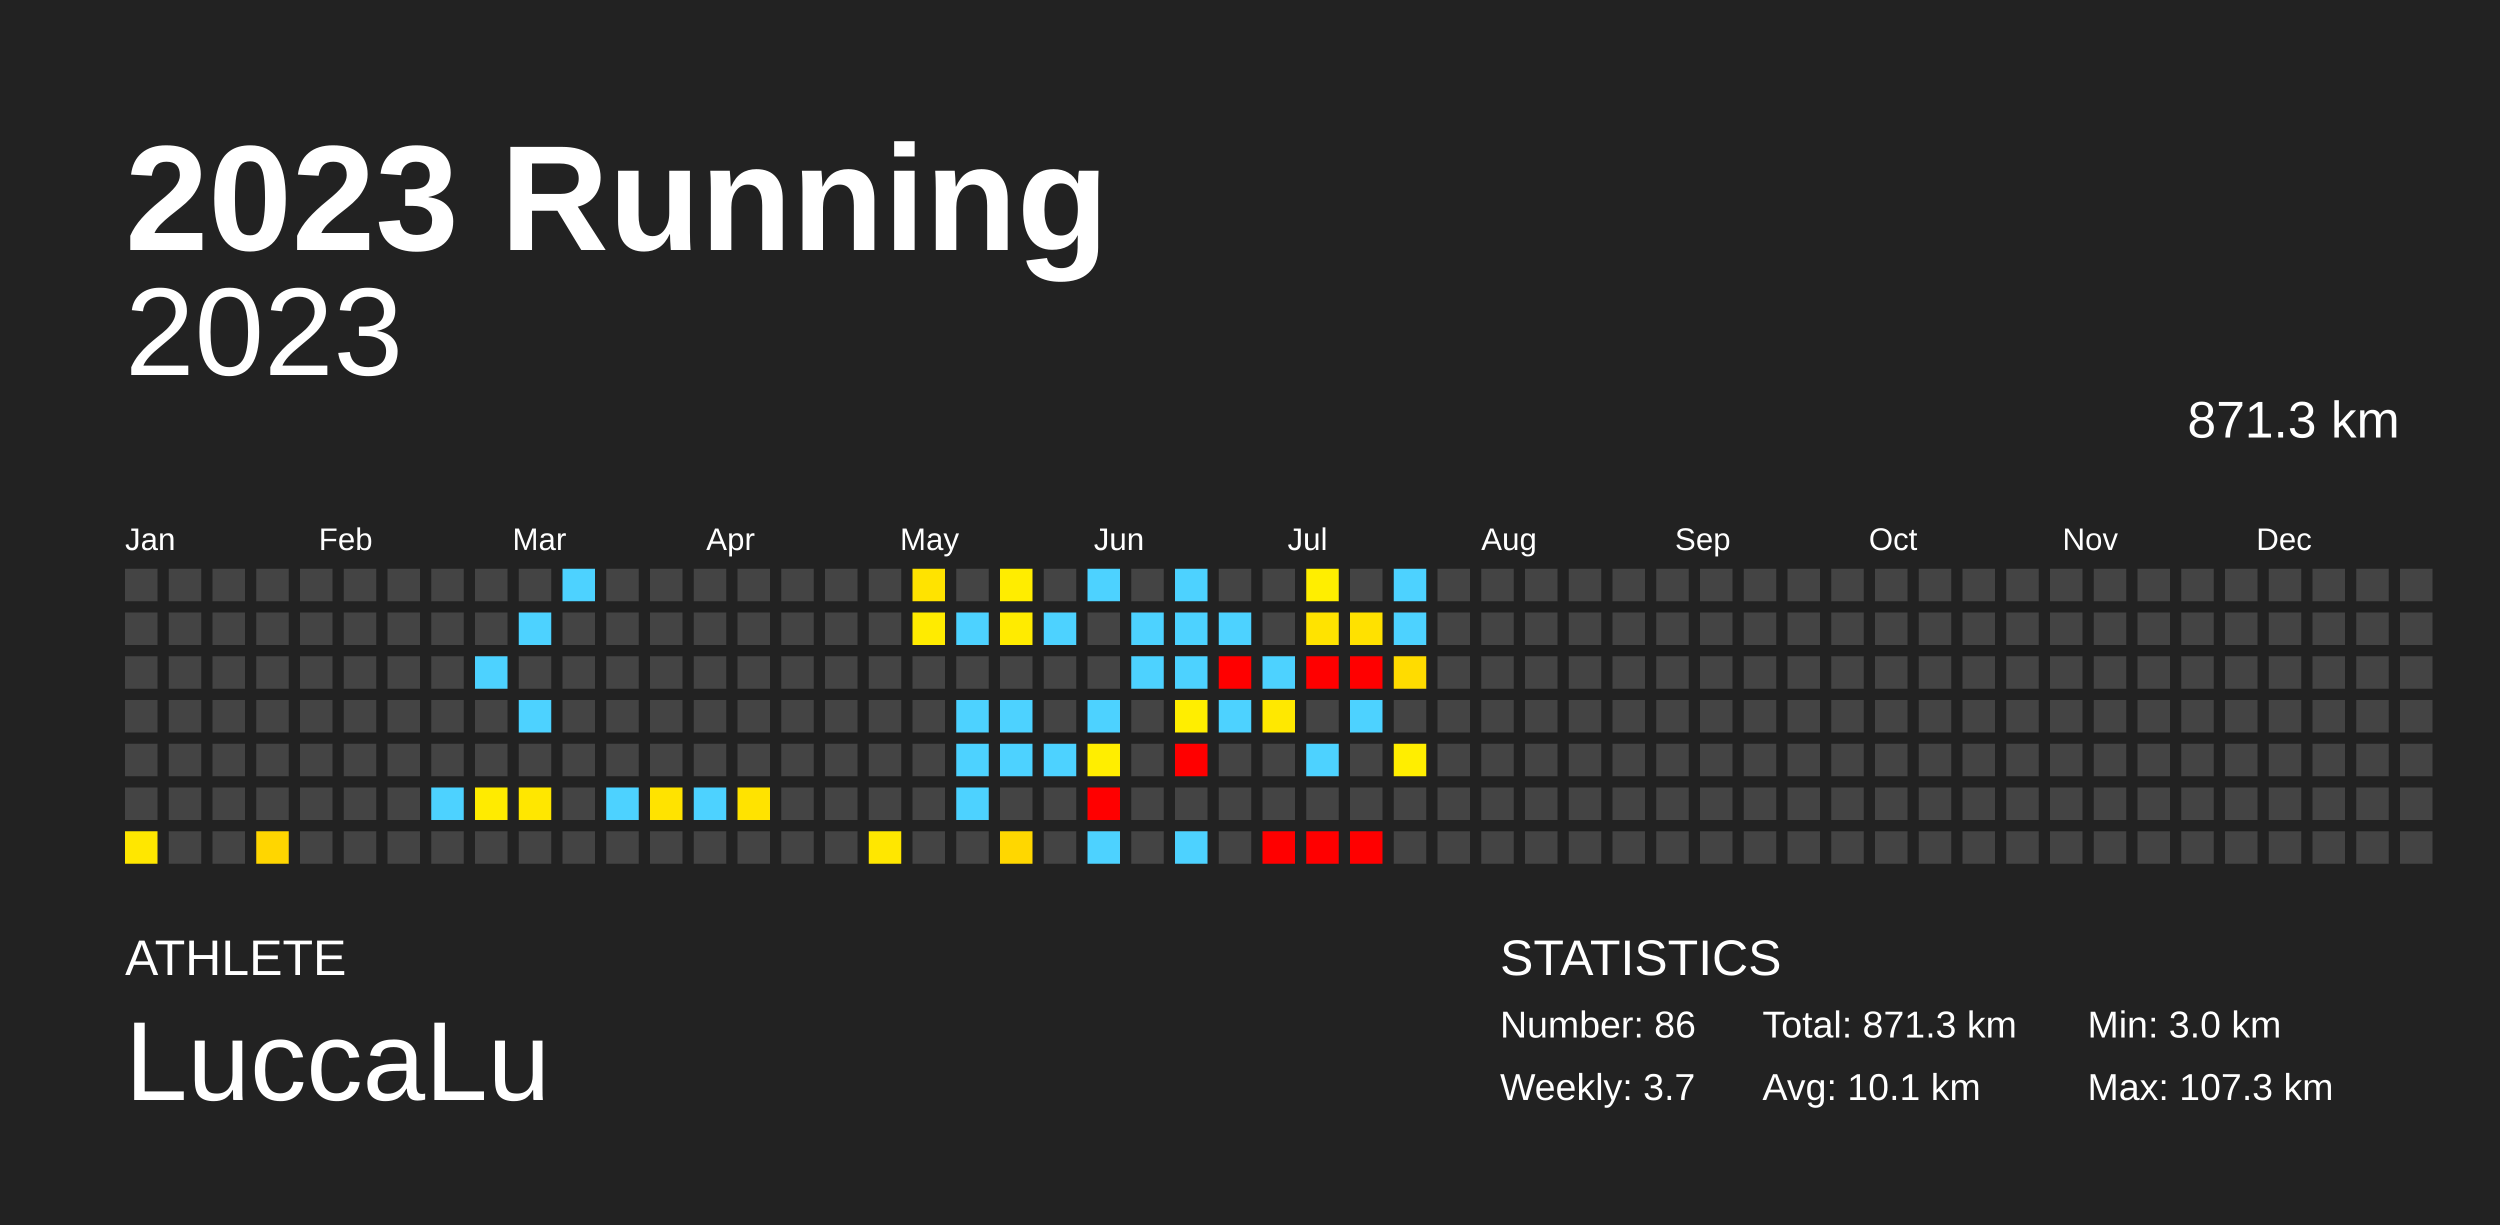
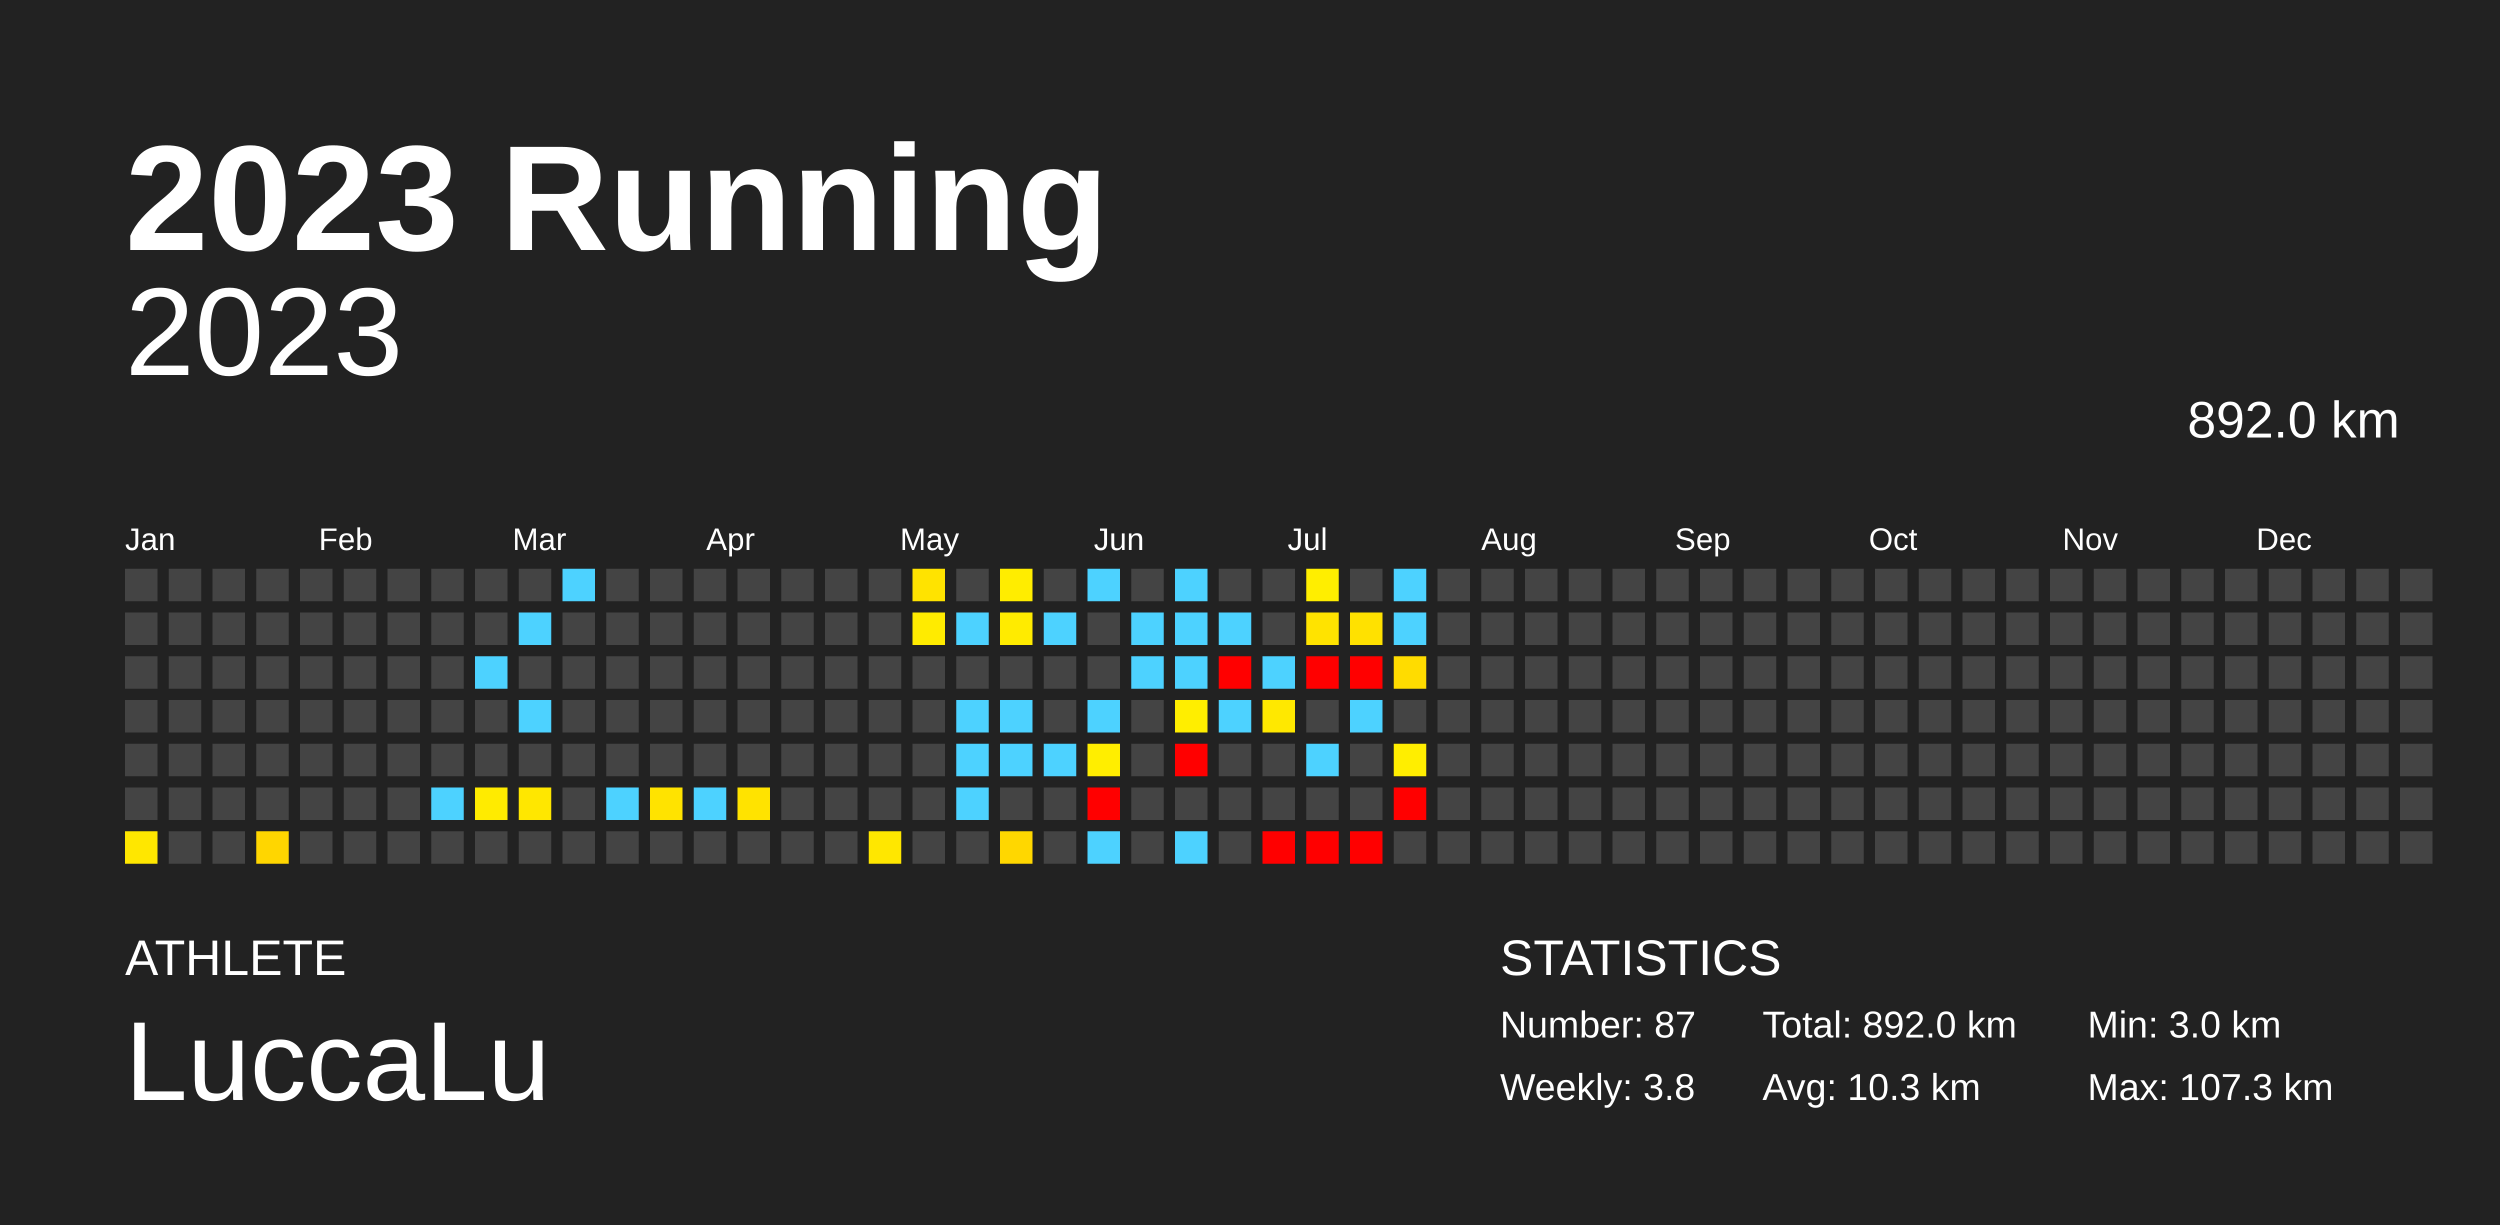
<svg xmlns="http://www.w3.org/2000/svg" baseProfile="full" height="98mm" version="1.1" viewBox="0,0,200,98" width="200mm">
  <defs />
  <rect fill="#222222" height="98" width="200" x="0" y="0" />
  <text fill="#FFFFFF" style="font-size:12px; font-family:Arial; font-weight:bold;" x="10" y="20">2023 Running</text>
  <text fill="#FFFFFF" style="font-size:4px; font-family:Arial" x="10" y="78">ATHLETE</text>
  <text fill="#FFFFFF" style="font-size:9px; font-family:Arial" x="10" y="88">LuccaLu</text>
  <text fill="#FFFFFF" style="font-size:4px; font-family:Arial" x="120" y="78">STATISTICS</text>
-   <text fill="#FFFFFF" style="font-size:3px; font-family:Arial" x="120" y="83">Number: 86</text>
-   <text fill="#FFFFFF" style="font-size:3px; font-family:Arial" x="120" y="88">Weekly: 3.7</text>
-   <text fill="#FFFFFF" style="font-size:3px; font-family:Arial" x="141" y="83">Total: 871.3 km</text>
-   <text fill="#FFFFFF" style="font-size:3px; font-family:Arial" x="141" y="88">Avg: 10.1 km</text>
+   <text fill="#FFFFFF" style="font-size:3px; font-family:Arial" x="120" y="83">Number: 87</text>
+   <text fill="#FFFFFF" style="font-size:3px; font-family:Arial" x="120" y="88">Weekly: 3.8</text>
+   <text fill="#FFFFFF" style="font-size:3px; font-family:Arial" x="141" y="83">Total: 892.0 km</text>
+   <text fill="#FFFFFF" style="font-size:3px; font-family:Arial" x="141" y="88">Avg: 10.3 km</text>
  <text fill="#FFFFFF" style="font-size:3px; font-family:Arial" x="167" y="83">Min: 3.0 km</text>
  <text fill="#FFFFFF" style="font-size:3px; font-family:Arial" x="167" y="88">Max: 107.3 km</text>
  <text alignment-baseline="hanging" fill="#FFFFFF" style="font-size:10.0px; font-family:Arial;" x="10" y="30">2023</text>
-   <text alignment-baseline="hanging" fill="#FFFFFF" style="font-size:4.125px; font-family:Arial;" x="175" y="35">871.3 km</text>
+   <text alignment-baseline="hanging" fill="#FFFFFF" style="font-size:4.125px; font-family:Arial;" x="175" y="35">892.0 km</text>
  <text fill="#FFFFFF" style="font-size:2.5px; font-family:Arial" x="10.0" y="44">Jan</text>
  <text fill="#FFFFFF" style="font-size:2.5px; font-family:Arial" x="25.5" y="44">Feb</text>
  <text fill="#FFFFFF" style="font-size:2.5px; font-family:Arial" x="41.0" y="44">Mar</text>
  <text fill="#FFFFFF" style="font-size:2.5px; font-family:Arial" x="56.5" y="44">Apr</text>
  <text fill="#FFFFFF" style="font-size:2.5px; font-family:Arial" x="72.0" y="44">May</text>
  <text fill="#FFFFFF" style="font-size:2.5px; font-family:Arial" x="87.5" y="44">Jun</text>
  <text fill="#FFFFFF" style="font-size:2.5px; font-family:Arial" x="103.0" y="44">Jul</text>
  <text fill="#FFFFFF" style="font-size:2.5px; font-family:Arial" x="118.5" y="44">Aug</text>
  <text fill="#FFFFFF" style="font-size:2.5px; font-family:Arial" x="134.0" y="44">Sep</text>
  <text fill="#FFFFFF" style="font-size:2.5px; font-family:Arial" x="149.5" y="44">Oct</text>
  <text fill="#FFFFFF" style="font-size:2.5px; font-family:Arial" x="165.0" y="44">Nov</text>
  <text fill="#FFFFFF" style="font-size:2.5px; font-family:Arial" x="180.5" y="44">Dec</text>
  <rect fill="#444444" height="2.6" width="2.6" x="10.0" y="45.5" />
  <rect fill="#444444" height="2.6" width="2.6" x="10.0" y="49.0" />
  <rect fill="#444444" height="2.6" width="2.6" x="10.0" y="52.5" />
  <rect fill="#444444" height="2.6" width="2.6" x="10.0" y="56.0" />
  <rect fill="#444444" height="2.6" width="2.6" x="10.0" y="59.5" />
  <rect fill="#444444" height="2.6" width="2.6" x="10.0" y="63.0" />
  <rect fill="#ffe700" height="2.6" width="2.6" x="10.0" y="66.5" />
  <rect fill="#444444" height="2.6" width="2.6" x="13.5" y="45.5" />
  <rect fill="#444444" height="2.6" width="2.6" x="13.5" y="49.0" />
  <rect fill="#444444" height="2.6" width="2.6" x="13.5" y="52.5" />
  <rect fill="#444444" height="2.6" width="2.6" x="13.5" y="56.0" />
  <rect fill="#444444" height="2.6" width="2.6" x="13.5" y="59.5" />
  <rect fill="#444444" height="2.6" width="2.6" x="13.5" y="63.0" />
  <rect fill="#444444" height="2.6" width="2.6" x="13.5" y="66.5" />
  <rect fill="#444444" height="2.6" width="2.6" x="17.0" y="45.5" />
  <rect fill="#444444" height="2.6" width="2.6" x="17.0" y="49.0" />
  <rect fill="#444444" height="2.6" width="2.6" x="17.0" y="52.5" />
  <rect fill="#444444" height="2.6" width="2.6" x="17.0" y="56.0" />
  <rect fill="#444444" height="2.6" width="2.6" x="17.0" y="59.5" />
  <rect fill="#444444" height="2.6" width="2.6" x="17.0" y="63.0" />
  <rect fill="#444444" height="2.6" width="2.6" x="17.0" y="66.5" />
  <rect fill="#444444" height="2.6" width="2.6" x="20.5" y="45.5" />
  <rect fill="#444444" height="2.6" width="2.6" x="20.5" y="49.0" />
  <rect fill="#444444" height="2.6" width="2.6" x="20.5" y="52.5" />
  <rect fill="#444444" height="2.6" width="2.6" x="20.5" y="56.0" />
  <rect fill="#444444" height="2.6" width="2.6" x="20.5" y="59.5" />
  <rect fill="#444444" height="2.6" width="2.6" x="20.5" y="63.0" />
  <rect fill="#ffd600" height="2.6" width="2.6" x="20.5" y="66.5" />
  <rect fill="#444444" height="2.6" width="2.6" x="24.0" y="45.5" />
  <rect fill="#444444" height="2.6" width="2.6" x="24.0" y="49.0" />
  <rect fill="#444444" height="2.6" width="2.6" x="24.0" y="52.5" />
  <rect fill="#444444" height="2.6" width="2.6" x="24.0" y="56.0" />
  <rect fill="#444444" height="2.6" width="2.6" x="24.0" y="59.5" />
  <rect fill="#444444" height="2.6" width="2.6" x="24.0" y="63.0" />
  <rect fill="#444444" height="2.6" width="2.6" x="24.0" y="66.5" />
  <rect fill="#444444" height="2.6" width="2.6" x="27.5" y="45.5" />
  <rect fill="#444444" height="2.6" width="2.6" x="27.5" y="49.0" />
  <rect fill="#444444" height="2.6" width="2.6" x="27.5" y="52.5" />
  <rect fill="#444444" height="2.6" width="2.6" x="27.5" y="56.0" />
  <rect fill="#444444" height="2.6" width="2.6" x="27.5" y="59.5" />
  <rect fill="#444444" height="2.6" width="2.6" x="27.5" y="63.0" />
  <rect fill="#444444" height="2.6" width="2.6" x="27.5" y="66.5" />
  <rect fill="#444444" height="2.6" width="2.6" x="31.0" y="45.5" />
  <rect fill="#444444" height="2.6" width="2.6" x="31.0" y="49.0" />
  <rect fill="#444444" height="2.6" width="2.6" x="31.0" y="52.5" />
  <rect fill="#444444" height="2.6" width="2.6" x="31.0" y="56.0" />
  <rect fill="#444444" height="2.6" width="2.6" x="31.0" y="59.5" />
  <rect fill="#444444" height="2.6" width="2.6" x="31.0" y="63.0" />
  <rect fill="#444444" height="2.6" width="2.6" x="31.0" y="66.5" />
  <rect fill="#444444" height="2.6" width="2.6" x="34.5" y="45.5" />
  <rect fill="#444444" height="2.6" width="2.6" x="34.5" y="49.0" />
  <rect fill="#444444" height="2.6" width="2.6" x="34.5" y="52.5" />
  <rect fill="#444444" height="2.6" width="2.6" x="34.5" y="56.0" />
  <rect fill="#444444" height="2.6" width="2.6" x="34.5" y="59.5" />
  <rect fill="#4dd2ff" height="2.6" width="2.6" x="34.5" y="63.0" />
  <rect fill="#444444" height="2.6" width="2.6" x="34.5" y="66.5" />
  <rect fill="#444444" height="2.6" width="2.6" x="38.0" y="45.5" />
  <rect fill="#444444" height="2.6" width="2.6" x="38.0" y="49.0" />
  <rect fill="#4dd2ff" height="2.6" width="2.6" x="38.0" y="52.5" />
  <rect fill="#444444" height="2.6" width="2.6" x="38.0" y="56.0" />
  <rect fill="#444444" height="2.6" width="2.6" x="38.0" y="59.5" />
  <rect fill="#ffeb00" height="2.6" width="2.6" x="38.0" y="63.0" />
  <rect fill="#444444" height="2.6" width="2.6" x="38.0" y="66.5" />
  <rect fill="#444444" height="2.6" width="2.6" x="41.5" y="45.5" />
  <rect fill="#4dd2ff" height="2.6" width="2.6" x="41.5" y="49.0" />
  <rect fill="#444444" height="2.6" width="2.6" x="41.5" y="52.5" />
  <rect fill="#4dd2ff" height="2.6" width="2.6" x="41.5" y="56.0" />
  <rect fill="#444444" height="2.6" width="2.6" x="41.5" y="59.5" />
  <rect fill="#ffe700" height="2.6" width="2.6" x="41.5" y="63.0" />
  <rect fill="#444444" height="2.6" width="2.6" x="41.5" y="66.5" />
  <rect fill="#4dd2ff" height="2.6" width="2.6" x="45.0" y="45.5" />
  <rect fill="#444444" height="2.6" width="2.6" x="45.0" y="49.0" />
  <rect fill="#444444" height="2.6" width="2.6" x="45.0" y="52.5" />
  <rect fill="#444444" height="2.6" width="2.6" x="45.0" y="56.0" />
  <rect fill="#444444" height="2.6" width="2.6" x="45.0" y="59.5" />
  <rect fill="#444444" height="2.6" width="2.6" x="45.0" y="63.0" />
  <rect fill="#444444" height="2.6" width="2.6" x="45.0" y="66.5" />
  <rect fill="#444444" height="2.6" width="2.6" x="48.5" y="45.5" />
  <rect fill="#444444" height="2.6" width="2.6" x="48.5" y="49.0" />
  <rect fill="#444444" height="2.6" width="2.6" x="48.5" y="52.5" />
  <rect fill="#444444" height="2.6" width="2.6" x="48.5" y="56.0" />
  <rect fill="#444444" height="2.6" width="2.6" x="48.5" y="59.5" />
  <rect fill="#4dd2ff" height="2.6" width="2.6" x="48.5" y="63.0" />
  <rect fill="#444444" height="2.6" width="2.6" x="48.5" y="66.5" />
  <rect fill="#444444" height="2.6" width="2.6" x="52.0" y="45.5" />
  <rect fill="#444444" height="2.6" width="2.6" x="52.0" y="49.0" />
  <rect fill="#444444" height="2.6" width="2.6" x="52.0" y="52.5" />
  <rect fill="#444444" height="2.6" width="2.6" x="52.0" y="56.0" />
  <rect fill="#444444" height="2.6" width="2.6" x="52.0" y="59.5" />
  <rect fill="#ffe300" height="2.6" width="2.6" x="52.0" y="63.0" />
  <rect fill="#444444" height="2.6" width="2.6" x="52.0" y="66.5" />
  <rect fill="#444444" height="2.6" width="2.6" x="55.5" y="45.5" />
  <rect fill="#444444" height="2.6" width="2.6" x="55.5" y="49.0" />
  <rect fill="#444444" height="2.6" width="2.6" x="55.5" y="52.5" />
  <rect fill="#444444" height="2.6" width="2.6" x="55.5" y="56.0" />
  <rect fill="#444444" height="2.6" width="2.6" x="55.5" y="59.5" />
  <rect fill="#4dd2ff" height="2.6" width="2.6" x="55.5" y="63.0" />
  <rect fill="#444444" height="2.6" width="2.6" x="55.5" y="66.5" />
  <rect fill="#444444" height="2.6" width="2.6" x="59.0" y="45.5" />
  <rect fill="#444444" height="2.6" width="2.6" x="59.0" y="49.0" />
  <rect fill="#444444" height="2.6" width="2.6" x="59.0" y="52.5" />
  <rect fill="#444444" height="2.6" width="2.6" x="59.0" y="56.0" />
  <rect fill="#444444" height="2.6" width="2.6" x="59.0" y="59.5" />
  <rect fill="#ffe300" height="2.6" width="2.6" x="59.0" y="63.0" />
  <rect fill="#444444" height="2.6" width="2.6" x="59.0" y="66.5" />
  <rect fill="#444444" height="2.6" width="2.6" x="62.5" y="45.5" />
  <rect fill="#444444" height="2.6" width="2.6" x="62.5" y="49.0" />
  <rect fill="#444444" height="2.6" width="2.6" x="62.5" y="52.5" />
  <rect fill="#444444" height="2.6" width="2.6" x="62.5" y="56.0" />
  <rect fill="#444444" height="2.6" width="2.6" x="62.5" y="59.5" />
  <rect fill="#444444" height="2.6" width="2.6" x="62.5" y="63.0" />
  <rect fill="#444444" height="2.6" width="2.6" x="62.5" y="66.5" />
  <rect fill="#444444" height="2.6" width="2.6" x="66.0" y="45.5" />
  <rect fill="#444444" height="2.6" width="2.6" x="66.0" y="49.0" />
  <rect fill="#444444" height="2.6" width="2.6" x="66.0" y="52.5" />
  <rect fill="#444444" height="2.6" width="2.6" x="66.0" y="56.0" />
  <rect fill="#444444" height="2.6" width="2.6" x="66.0" y="59.5" />
  <rect fill="#444444" height="2.6" width="2.6" x="66.0" y="63.0" />
  <rect fill="#444444" height="2.6" width="2.6" x="66.0" y="66.5" />
  <rect fill="#444444" height="2.6" width="2.6" x="69.5" y="45.5" />
  <rect fill="#444444" height="2.6" width="2.6" x="69.5" y="49.0" />
  <rect fill="#444444" height="2.6" width="2.6" x="69.5" y="52.5" />
  <rect fill="#444444" height="2.6" width="2.6" x="69.5" y="56.0" />
  <rect fill="#444444" height="2.6" width="2.6" x="69.5" y="59.5" />
  <rect fill="#444444" height="2.6" width="2.6" x="69.5" y="63.0" />
  <rect fill="#ffe700" height="2.6" width="2.6" x="69.5" y="66.5" />
  <rect fill="#ffe300" height="2.6" width="2.6" x="73.0" y="45.5" />
  <rect fill="#ffeb00" height="2.6" width="2.6" x="73.0" y="49.0" />
  <rect fill="#444444" height="2.6" width="2.6" x="73.0" y="52.5" />
  <rect fill="#444444" height="2.6" width="2.6" x="73.0" y="56.0" />
  <rect fill="#444444" height="2.6" width="2.6" x="73.0" y="59.5" />
  <rect fill="#444444" height="2.6" width="2.6" x="73.0" y="63.0" />
  <rect fill="#444444" height="2.6" width="2.6" x="73.0" y="66.5" />
  <rect fill="#444444" height="2.6" width="2.6" x="76.5" y="45.5" />
  <rect fill="#4dd2ff" height="2.6" width="2.6" x="76.5" y="49.0" />
  <rect fill="#444444" height="2.6" width="2.6" x="76.5" y="52.5" />
  <rect fill="#4dd2ff" height="2.6" width="2.6" x="76.5" y="56.0" />
  <rect fill="#4dd2ff" height="2.6" width="2.6" x="76.5" y="59.5" />
  <rect fill="#4dd2ff" height="2.6" width="2.6" x="76.5" y="63.0" />
  <rect fill="#444444" height="2.6" width="2.6" x="76.5" y="66.5" />
  <rect fill="#ffed00" height="2.6" width="2.6" x="80.0" y="45.5" />
  <rect fill="#ffeb00" height="2.6" width="2.6" x="80.0" y="49.0" />
  <rect fill="#444444" height="2.6" width="2.6" x="80.0" y="52.5" />
  <rect fill="#4dd2ff" height="2.6" width="2.6" x="80.0" y="56.0" />
  <rect fill="#4dd2ff" height="2.6" width="2.6" x="80.0" y="59.5" />
  <rect fill="#444444" height="2.6" width="2.6" x="80.0" y="63.0" />
  <rect fill="#ffd700" height="2.6" width="2.6" x="80.0" y="66.5" />
  <rect fill="#444444" height="2.6" width="2.6" x="83.5" y="45.5" />
  <rect fill="#4dd2ff" height="2.6" width="2.6" x="83.5" y="49.0" />
  <rect fill="#444444" height="2.6" width="2.6" x="83.5" y="52.5" />
  <rect fill="#444444" height="2.6" width="2.6" x="83.5" y="56.0" />
  <rect fill="#4dd2ff" height="2.6" width="2.6" x="83.5" y="59.5" />
  <rect fill="#444444" height="2.6" width="2.6" x="83.5" y="63.0" />
  <rect fill="#444444" height="2.6" width="2.6" x="83.5" y="66.5" />
  <rect fill="#4dd2ff" height="2.6" width="2.6" x="87.0" y="45.5" />
  <rect fill="#444444" height="2.6" width="2.6" x="87.0" y="49.0" />
  <rect fill="#444444" height="2.6" width="2.6" x="87.0" y="52.5" />
  <rect fill="#4dd2ff" height="2.6" width="2.6" x="87.0" y="56.0" />
  <rect fill="#ffee00" height="2.6" width="2.6" x="87.0" y="59.5" />
  <rect fill="red" height="2.6" width="2.6" x="87.0" y="63.0" />
  <rect fill="#4dd2ff" height="2.6" width="2.6" x="87.0" y="66.5" />
  <rect fill="#444444" height="2.6" width="2.6" x="90.5" y="45.5" />
  <rect fill="#4dd2ff" height="2.6" width="2.6" x="90.5" y="49.0" />
  <rect fill="#4dd2ff" height="2.6" width="2.6" x="90.5" y="52.5" />
  <rect fill="#444444" height="2.6" width="2.6" x="90.5" y="56.0" />
  <rect fill="#444444" height="2.6" width="2.6" x="90.5" y="59.5" />
  <rect fill="#444444" height="2.6" width="2.6" x="90.5" y="63.0" />
  <rect fill="#444444" height="2.6" width="2.6" x="90.5" y="66.5" />
  <rect fill="#4dd2ff" height="2.6" width="2.6" x="94.0" y="45.5" />
  <rect fill="#4dd2ff" height="2.6" width="2.6" x="94.0" y="49.0" />
  <rect fill="#4dd2ff" height="2.6" width="2.6" x="94.0" y="52.5" />
  <rect fill="#ffee00" height="2.6" width="2.6" x="94.0" y="56.0" />
  <rect fill="red" height="2.6" width="2.6" x="94.0" y="59.5" />
  <rect fill="#444444" height="2.6" width="2.6" x="94.0" y="63.0" />
  <rect fill="#4dd2ff" height="2.6" width="2.6" x="94.0" y="66.5" />
  <rect fill="#444444" height="2.6" width="2.6" x="97.5" y="45.5" />
  <rect fill="#4dd2ff" height="2.6" width="2.6" x="97.5" y="49.0" />
  <rect fill="red" height="2.6" width="2.6" x="97.5" y="52.5" />
  <rect fill="#4dd2ff" height="2.6" width="2.6" x="97.5" y="56.0" />
  <rect fill="#444444" height="2.6" width="2.6" x="97.5" y="59.5" />
  <rect fill="#444444" height="2.6" width="2.6" x="97.5" y="63.0" />
  <rect fill="#444444" height="2.6" width="2.6" x="97.5" y="66.5" />
  <rect fill="#444444" height="2.6" width="2.6" x="101.0" y="45.5" />
  <rect fill="#444444" height="2.6" width="2.6" x="101.0" y="49.0" />
  <rect fill="#4dd2ff" height="2.6" width="2.6" x="101.0" y="52.5" />
  <rect fill="#ffe800" height="2.6" width="2.6" x="101.0" y="56.0" />
  <rect fill="#444444" height="2.6" width="2.6" x="101.0" y="59.5" />
  <rect fill="#444444" height="2.6" width="2.6" x="101.0" y="63.0" />
  <rect fill="red" height="2.6" width="2.6" x="101.0" y="66.5" />
  <rect fill="#ffee00" height="2.6" width="2.6" x="104.5" y="45.5" />
  <rect fill="#ffe300" height="2.6" width="2.6" x="104.5" y="49.0" />
  <rect fill="red" height="2.6" width="2.6" x="104.5" y="52.5" />
  <rect fill="#444444" height="2.6" width="2.6" x="104.5" y="56.0" />
  <rect fill="#4dd2ff" height="2.6" width="2.6" x="104.5" y="59.5" />
  <rect fill="#444444" height="2.6" width="2.6" x="104.5" y="63.0" />
  <rect fill="red" height="2.6" width="2.6" x="104.5" y="66.5" />
  <rect fill="#444444" height="2.6" width="2.6" x="108.0" y="45.5" />
  <rect fill="#ffe100" height="2.6" width="2.6" x="108.0" y="49.0" />
  <rect fill="red" height="2.6" width="2.6" x="108.0" y="52.5" />
  <rect fill="#4dd2ff" height="2.6" width="2.6" x="108.0" y="56.0" />
  <rect fill="#444444" height="2.6" width="2.6" x="108.0" y="59.5" />
  <rect fill="#444444" height="2.6" width="2.6" x="108.0" y="63.0" />
  <rect fill="red" height="2.6" width="2.6" x="108.0" y="66.5" />
  <rect fill="#4dd2ff" height="2.6" width="2.6" x="111.5" y="45.5" />
  <rect fill="#4dd2ff" height="2.6" width="2.6" x="111.5" y="49.0" />
  <rect fill="#ffdc00" height="2.6" width="2.6" x="111.5" y="52.5" />
  <rect fill="#444444" height="2.6" width="2.6" x="111.5" y="56.0" />
  <rect fill="#ffee00" height="2.6" width="2.6" x="111.5" y="59.5" />
-   <rect fill="#444444" height="2.6" width="2.6" x="111.5" y="63.0" />
+   <rect fill="red" height="2.6" width="2.6" x="111.5" y="63.0" />
  <rect fill="#444444" height="2.6" width="2.6" x="111.5" y="66.5" />
  <rect fill="#444444" height="2.6" width="2.6" x="115.0" y="45.5" />
  <rect fill="#444444" height="2.6" width="2.6" x="115.0" y="49.0" />
  <rect fill="#444444" height="2.6" width="2.6" x="115.0" y="52.5" />
  <rect fill="#444444" height="2.6" width="2.6" x="115.0" y="56.0" />
  <rect fill="#444444" height="2.6" width="2.6" x="115.0" y="59.5" />
  <rect fill="#444444" height="2.6" width="2.6" x="115.0" y="63.0" />
  <rect fill="#444444" height="2.6" width="2.6" x="115.0" y="66.5" />
  <rect fill="#444444" height="2.6" width="2.6" x="118.5" y="45.5" />
  <rect fill="#444444" height="2.6" width="2.6" x="118.5" y="49.0" />
  <rect fill="#444444" height="2.6" width="2.6" x="118.5" y="52.5" />
  <rect fill="#444444" height="2.6" width="2.6" x="118.5" y="56.0" />
  <rect fill="#444444" height="2.6" width="2.6" x="118.5" y="59.5" />
  <rect fill="#444444" height="2.6" width="2.6" x="118.5" y="63.0" />
  <rect fill="#444444" height="2.6" width="2.6" x="118.5" y="66.5" />
  <rect fill="#444444" height="2.6" width="2.6" x="122.0" y="45.5" />
  <rect fill="#444444" height="2.6" width="2.6" x="122.0" y="49.0" />
  <rect fill="#444444" height="2.6" width="2.6" x="122.0" y="52.5" />
  <rect fill="#444444" height="2.6" width="2.6" x="122.0" y="56.0" />
  <rect fill="#444444" height="2.6" width="2.6" x="122.0" y="59.5" />
  <rect fill="#444444" height="2.6" width="2.6" x="122.0" y="63.0" />
  <rect fill="#444444" height="2.6" width="2.6" x="122.0" y="66.5" />
  <rect fill="#444444" height="2.6" width="2.6" x="125.5" y="45.5" />
  <rect fill="#444444" height="2.6" width="2.6" x="125.5" y="49.0" />
  <rect fill="#444444" height="2.6" width="2.6" x="125.5" y="52.5" />
  <rect fill="#444444" height="2.6" width="2.6" x="125.5" y="56.0" />
  <rect fill="#444444" height="2.6" width="2.6" x="125.5" y="59.5" />
  <rect fill="#444444" height="2.6" width="2.6" x="125.5" y="63.0" />
  <rect fill="#444444" height="2.6" width="2.6" x="125.5" y="66.5" />
  <rect fill="#444444" height="2.6" width="2.6" x="129.0" y="45.5" />
  <rect fill="#444444" height="2.6" width="2.6" x="129.0" y="49.0" />
  <rect fill="#444444" height="2.6" width="2.6" x="129.0" y="52.5" />
  <rect fill="#444444" height="2.6" width="2.6" x="129.0" y="56.0" />
  <rect fill="#444444" height="2.6" width="2.6" x="129.0" y="59.5" />
  <rect fill="#444444" height="2.6" width="2.6" x="129.0" y="63.0" />
  <rect fill="#444444" height="2.6" width="2.6" x="129.0" y="66.5" />
  <rect fill="#444444" height="2.6" width="2.6" x="132.5" y="45.5" />
  <rect fill="#444444" height="2.6" width="2.6" x="132.5" y="49.0" />
  <rect fill="#444444" height="2.6" width="2.6" x="132.5" y="52.5" />
  <rect fill="#444444" height="2.6" width="2.6" x="132.5" y="56.0" />
  <rect fill="#444444" height="2.6" width="2.6" x="132.5" y="59.5" />
  <rect fill="#444444" height="2.6" width="2.6" x="132.5" y="63.0" />
  <rect fill="#444444" height="2.6" width="2.6" x="132.5" y="66.5" />
  <rect fill="#444444" height="2.6" width="2.6" x="136.0" y="45.5" />
  <rect fill="#444444" height="2.6" width="2.6" x="136.0" y="49.0" />
  <rect fill="#444444" height="2.6" width="2.6" x="136.0" y="52.5" />
  <rect fill="#444444" height="2.6" width="2.6" x="136.0" y="56.0" />
  <rect fill="#444444" height="2.6" width="2.6" x="136.0" y="59.5" />
  <rect fill="#444444" height="2.6" width="2.6" x="136.0" y="63.0" />
  <rect fill="#444444" height="2.6" width="2.6" x="136.0" y="66.5" />
  <rect fill="#444444" height="2.6" width="2.6" x="139.5" y="45.5" />
  <rect fill="#444444" height="2.6" width="2.6" x="139.5" y="49.0" />
  <rect fill="#444444" height="2.6" width="2.6" x="139.5" y="52.5" />
  <rect fill="#444444" height="2.6" width="2.6" x="139.5" y="56.0" />
  <rect fill="#444444" height="2.6" width="2.6" x="139.5" y="59.5" />
  <rect fill="#444444" height="2.6" width="2.6" x="139.5" y="63.0" />
  <rect fill="#444444" height="2.6" width="2.6" x="139.5" y="66.5" />
  <rect fill="#444444" height="2.6" width="2.6" x="143.0" y="45.5" />
  <rect fill="#444444" height="2.6" width="2.6" x="143.0" y="49.0" />
  <rect fill="#444444" height="2.6" width="2.6" x="143.0" y="52.5" />
  <rect fill="#444444" height="2.6" width="2.6" x="143.0" y="56.0" />
  <rect fill="#444444" height="2.6" width="2.6" x="143.0" y="59.5" />
  <rect fill="#444444" height="2.6" width="2.6" x="143.0" y="63.0" />
  <rect fill="#444444" height="2.6" width="2.6" x="143.0" y="66.5" />
  <rect fill="#444444" height="2.6" width="2.6" x="146.5" y="45.5" />
  <rect fill="#444444" height="2.6" width="2.6" x="146.5" y="49.0" />
  <rect fill="#444444" height="2.6" width="2.6" x="146.5" y="52.5" />
  <rect fill="#444444" height="2.6" width="2.6" x="146.5" y="56.0" />
  <rect fill="#444444" height="2.6" width="2.6" x="146.5" y="59.5" />
  <rect fill="#444444" height="2.6" width="2.6" x="146.5" y="63.0" />
  <rect fill="#444444" height="2.6" width="2.6" x="146.5" y="66.5" />
  <rect fill="#444444" height="2.6" width="2.6" x="150.0" y="45.5" />
  <rect fill="#444444" height="2.6" width="2.6" x="150.0" y="49.0" />
  <rect fill="#444444" height="2.6" width="2.6" x="150.0" y="52.5" />
  <rect fill="#444444" height="2.6" width="2.6" x="150.0" y="56.0" />
  <rect fill="#444444" height="2.6" width="2.6" x="150.0" y="59.5" />
  <rect fill="#444444" height="2.6" width="2.6" x="150.0" y="63.0" />
  <rect fill="#444444" height="2.6" width="2.6" x="150.0" y="66.5" />
  <rect fill="#444444" height="2.6" width="2.6" x="153.5" y="45.5" />
  <rect fill="#444444" height="2.6" width="2.6" x="153.5" y="49.0" />
  <rect fill="#444444" height="2.6" width="2.6" x="153.5" y="52.5" />
  <rect fill="#444444" height="2.6" width="2.6" x="153.5" y="56.0" />
  <rect fill="#444444" height="2.6" width="2.6" x="153.5" y="59.5" />
  <rect fill="#444444" height="2.6" width="2.6" x="153.5" y="63.0" />
  <rect fill="#444444" height="2.6" width="2.6" x="153.5" y="66.5" />
  <rect fill="#444444" height="2.6" width="2.6" x="157.0" y="45.5" />
  <rect fill="#444444" height="2.6" width="2.6" x="157.0" y="49.0" />
  <rect fill="#444444" height="2.6" width="2.6" x="157.0" y="52.5" />
  <rect fill="#444444" height="2.6" width="2.6" x="157.0" y="56.0" />
  <rect fill="#444444" height="2.6" width="2.6" x="157.0" y="59.5" />
  <rect fill="#444444" height="2.6" width="2.6" x="157.0" y="63.0" />
  <rect fill="#444444" height="2.6" width="2.6" x="157.0" y="66.5" />
  <rect fill="#444444" height="2.6" width="2.6" x="160.5" y="45.5" />
  <rect fill="#444444" height="2.6" width="2.6" x="160.5" y="49.0" />
  <rect fill="#444444" height="2.6" width="2.6" x="160.5" y="52.5" />
  <rect fill="#444444" height="2.6" width="2.6" x="160.5" y="56.0" />
  <rect fill="#444444" height="2.6" width="2.6" x="160.5" y="59.5" />
  <rect fill="#444444" height="2.6" width="2.6" x="160.5" y="63.0" />
  <rect fill="#444444" height="2.6" width="2.6" x="160.5" y="66.5" />
  <rect fill="#444444" height="2.6" width="2.6" x="164.0" y="45.5" />
  <rect fill="#444444" height="2.6" width="2.6" x="164.0" y="49.0" />
  <rect fill="#444444" height="2.6" width="2.6" x="164.0" y="52.5" />
  <rect fill="#444444" height="2.6" width="2.6" x="164.0" y="56.0" />
  <rect fill="#444444" height="2.6" width="2.6" x="164.0" y="59.5" />
  <rect fill="#444444" height="2.6" width="2.6" x="164.0" y="63.0" />
  <rect fill="#444444" height="2.6" width="2.6" x="164.0" y="66.5" />
  <rect fill="#444444" height="2.6" width="2.6" x="167.5" y="45.5" />
  <rect fill="#444444" height="2.6" width="2.6" x="167.5" y="49.0" />
  <rect fill="#444444" height="2.6" width="2.6" x="167.5" y="52.5" />
  <rect fill="#444444" height="2.6" width="2.6" x="167.5" y="56.0" />
  <rect fill="#444444" height="2.6" width="2.6" x="167.5" y="59.5" />
  <rect fill="#444444" height="2.6" width="2.6" x="167.5" y="63.0" />
  <rect fill="#444444" height="2.6" width="2.6" x="167.5" y="66.5" />
  <rect fill="#444444" height="2.6" width="2.6" x="171.0" y="45.5" />
  <rect fill="#444444" height="2.6" width="2.6" x="171.0" y="49.0" />
  <rect fill="#444444" height="2.6" width="2.6" x="171.0" y="52.5" />
  <rect fill="#444444" height="2.6" width="2.6" x="171.0" y="56.0" />
  <rect fill="#444444" height="2.6" width="2.6" x="171.0" y="59.5" />
  <rect fill="#444444" height="2.6" width="2.6" x="171.0" y="63.0" />
  <rect fill="#444444" height="2.6" width="2.6" x="171.0" y="66.5" />
  <rect fill="#444444" height="2.6" width="2.6" x="174.5" y="45.5" />
  <rect fill="#444444" height="2.6" width="2.6" x="174.5" y="49.0" />
  <rect fill="#444444" height="2.6" width="2.6" x="174.5" y="52.5" />
  <rect fill="#444444" height="2.6" width="2.6" x="174.5" y="56.0" />
  <rect fill="#444444" height="2.6" width="2.6" x="174.5" y="59.5" />
  <rect fill="#444444" height="2.6" width="2.6" x="174.5" y="63.0" />
  <rect fill="#444444" height="2.6" width="2.6" x="174.5" y="66.5" />
  <rect fill="#444444" height="2.6" width="2.6" x="178.0" y="45.5" />
  <rect fill="#444444" height="2.6" width="2.6" x="178.0" y="49.0" />
  <rect fill="#444444" height="2.6" width="2.6" x="178.0" y="52.5" />
  <rect fill="#444444" height="2.6" width="2.6" x="178.0" y="56.0" />
  <rect fill="#444444" height="2.6" width="2.6" x="178.0" y="59.5" />
  <rect fill="#444444" height="2.6" width="2.6" x="178.0" y="63.0" />
  <rect fill="#444444" height="2.6" width="2.6" x="178.0" y="66.5" />
  <rect fill="#444444" height="2.6" width="2.6" x="181.5" y="45.5" />
  <rect fill="#444444" height="2.6" width="2.6" x="181.5" y="49.0" />
  <rect fill="#444444" height="2.6" width="2.6" x="181.5" y="52.5" />
  <rect fill="#444444" height="2.6" width="2.6" x="181.5" y="56.0" />
  <rect fill="#444444" height="2.6" width="2.6" x="181.5" y="59.5" />
  <rect fill="#444444" height="2.6" width="2.6" x="181.5" y="63.0" />
  <rect fill="#444444" height="2.6" width="2.6" x="181.5" y="66.5" />
  <rect fill="#444444" height="2.6" width="2.6" x="185.0" y="45.5" />
  <rect fill="#444444" height="2.6" width="2.6" x="185.0" y="49.0" />
  <rect fill="#444444" height="2.6" width="2.6" x="185.0" y="52.5" />
  <rect fill="#444444" height="2.6" width="2.6" x="185.0" y="56.0" />
  <rect fill="#444444" height="2.6" width="2.6" x="185.0" y="59.5" />
  <rect fill="#444444" height="2.6" width="2.6" x="185.0" y="63.0" />
  <rect fill="#444444" height="2.6" width="2.6" x="185.0" y="66.5" />
  <rect fill="#444444" height="2.6" width="2.6" x="188.5" y="45.5" />
  <rect fill="#444444" height="2.6" width="2.6" x="188.5" y="49.0" />
  <rect fill="#444444" height="2.6" width="2.6" x="188.5" y="52.5" />
  <rect fill="#444444" height="2.6" width="2.6" x="188.5" y="56.0" />
  <rect fill="#444444" height="2.6" width="2.6" x="188.5" y="59.5" />
  <rect fill="#444444" height="2.6" width="2.6" x="188.5" y="63.0" />
  <rect fill="#444444" height="2.6" width="2.6" x="188.5" y="66.5" />
  <rect fill="#444444" height="2.6" width="2.6" x="192.0" y="45.5" />
  <rect fill="#444444" height="2.6" width="2.6" x="192.0" y="49.0" />
  <rect fill="#444444" height="2.6" width="2.6" x="192.0" y="52.5" />
  <rect fill="#444444" height="2.6" width="2.6" x="192.0" y="56.0" />
  <rect fill="#444444" height="2.6" width="2.6" x="192.0" y="59.5" />
  <rect fill="#444444" height="2.6" width="2.6" x="192.0" y="63.0" />
  <rect fill="#444444" height="2.6" width="2.6" x="192.0" y="66.5" />
</svg>
